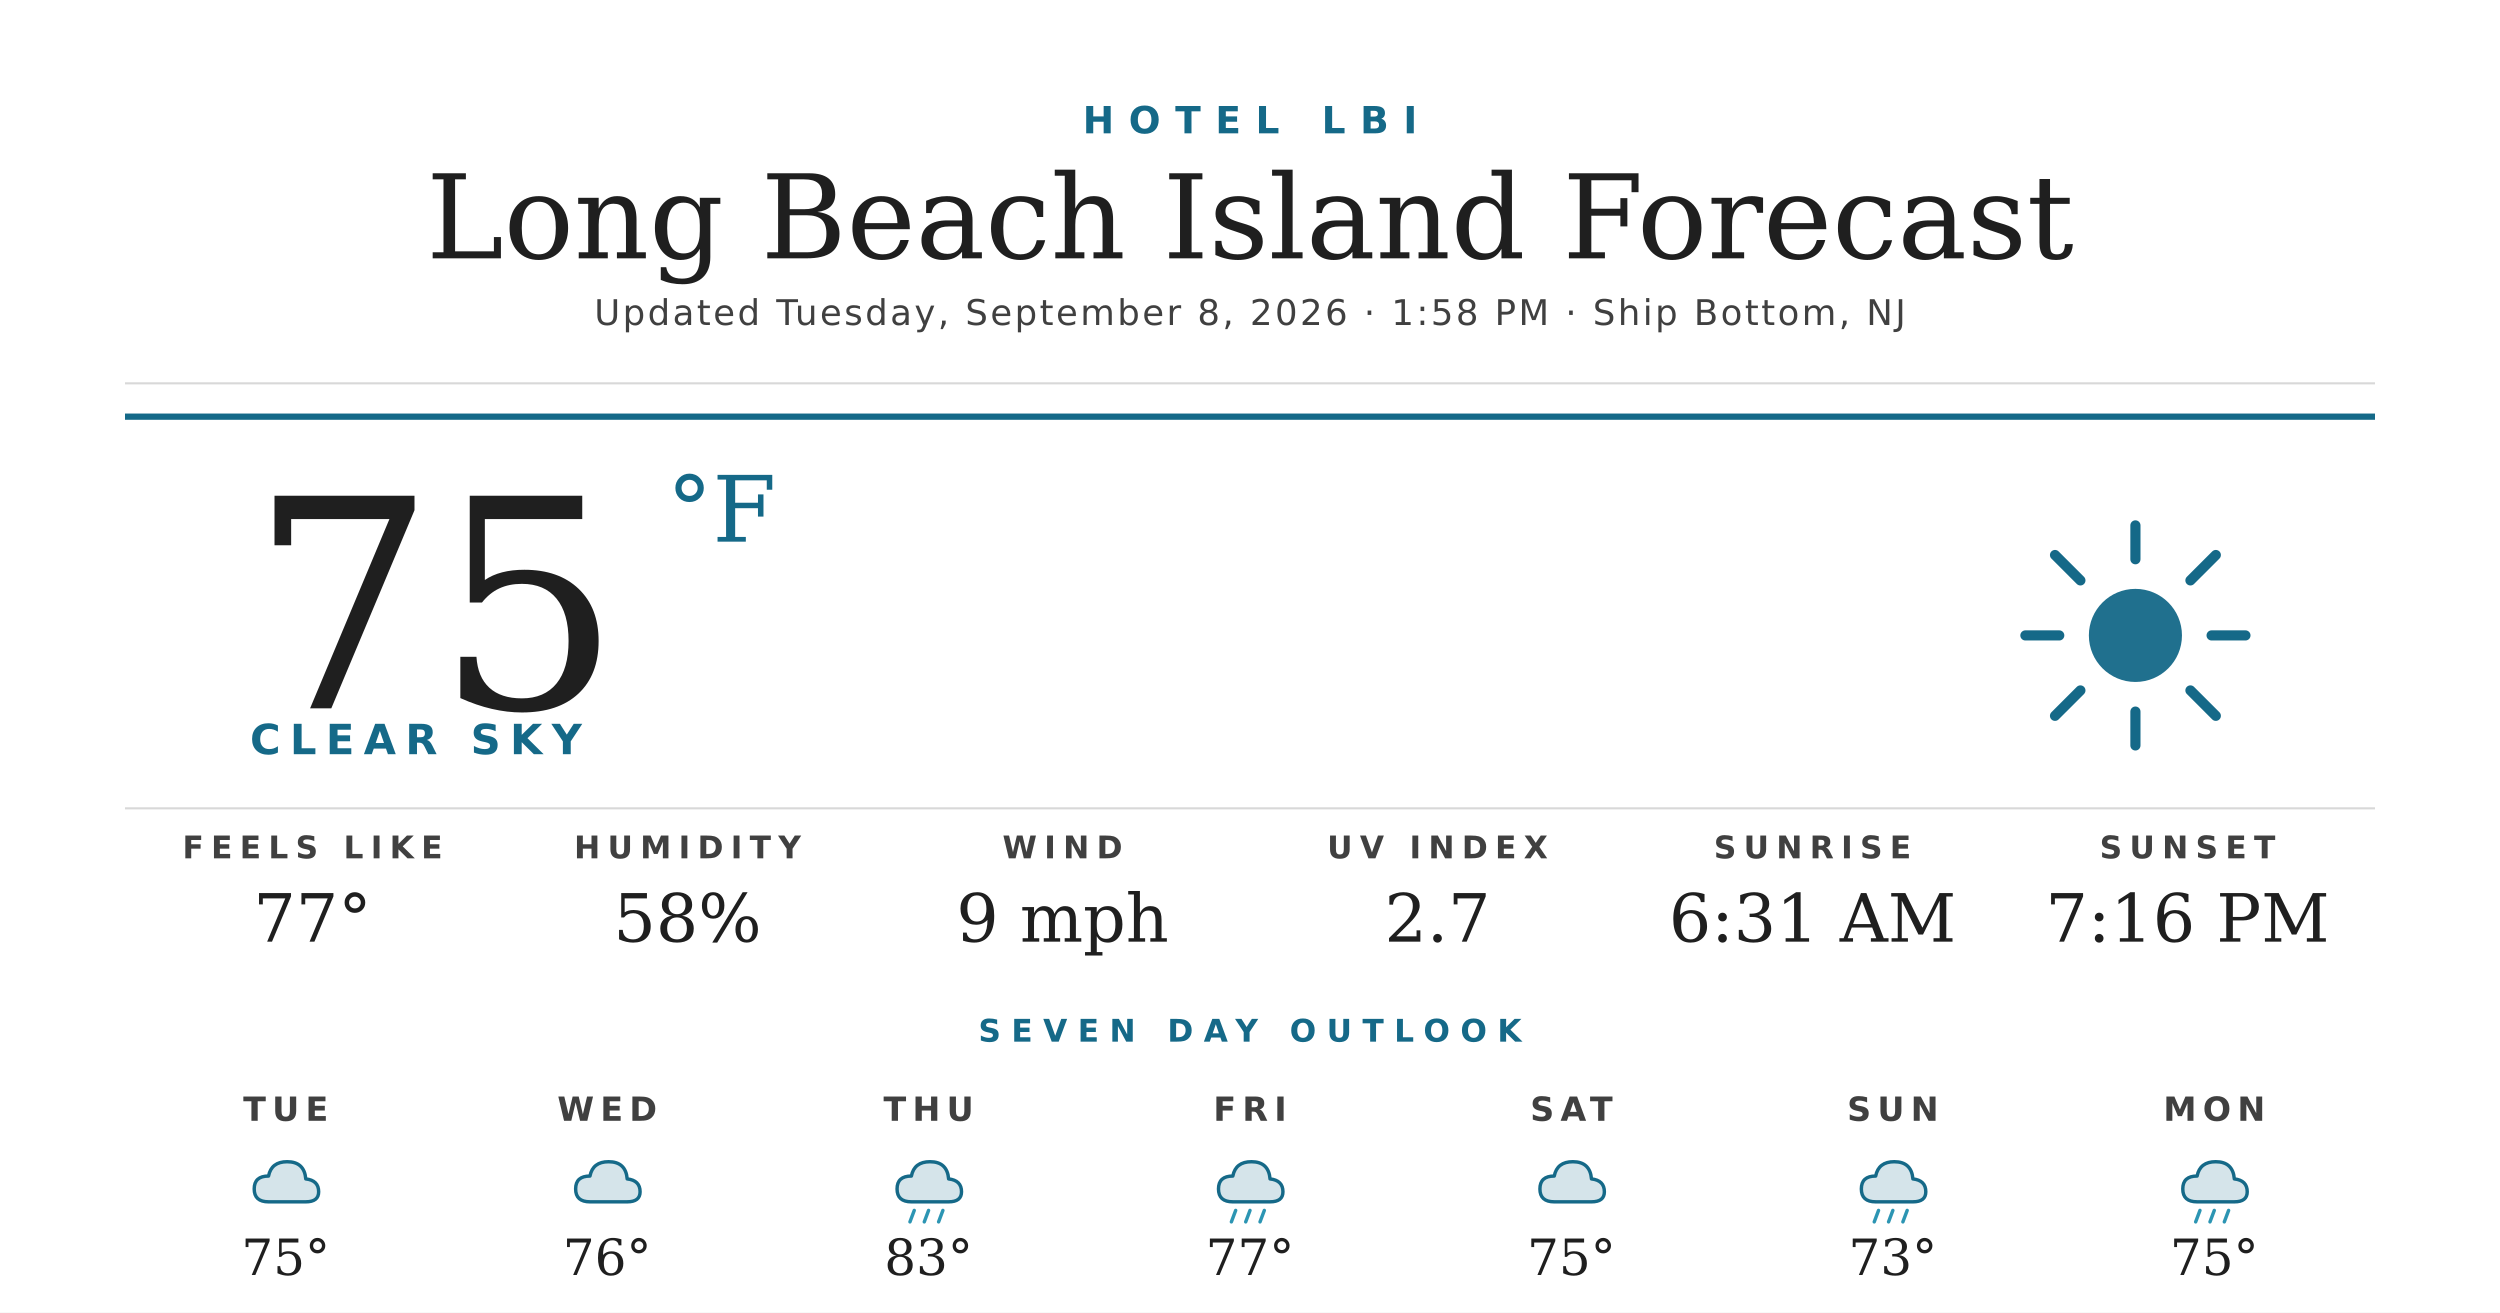
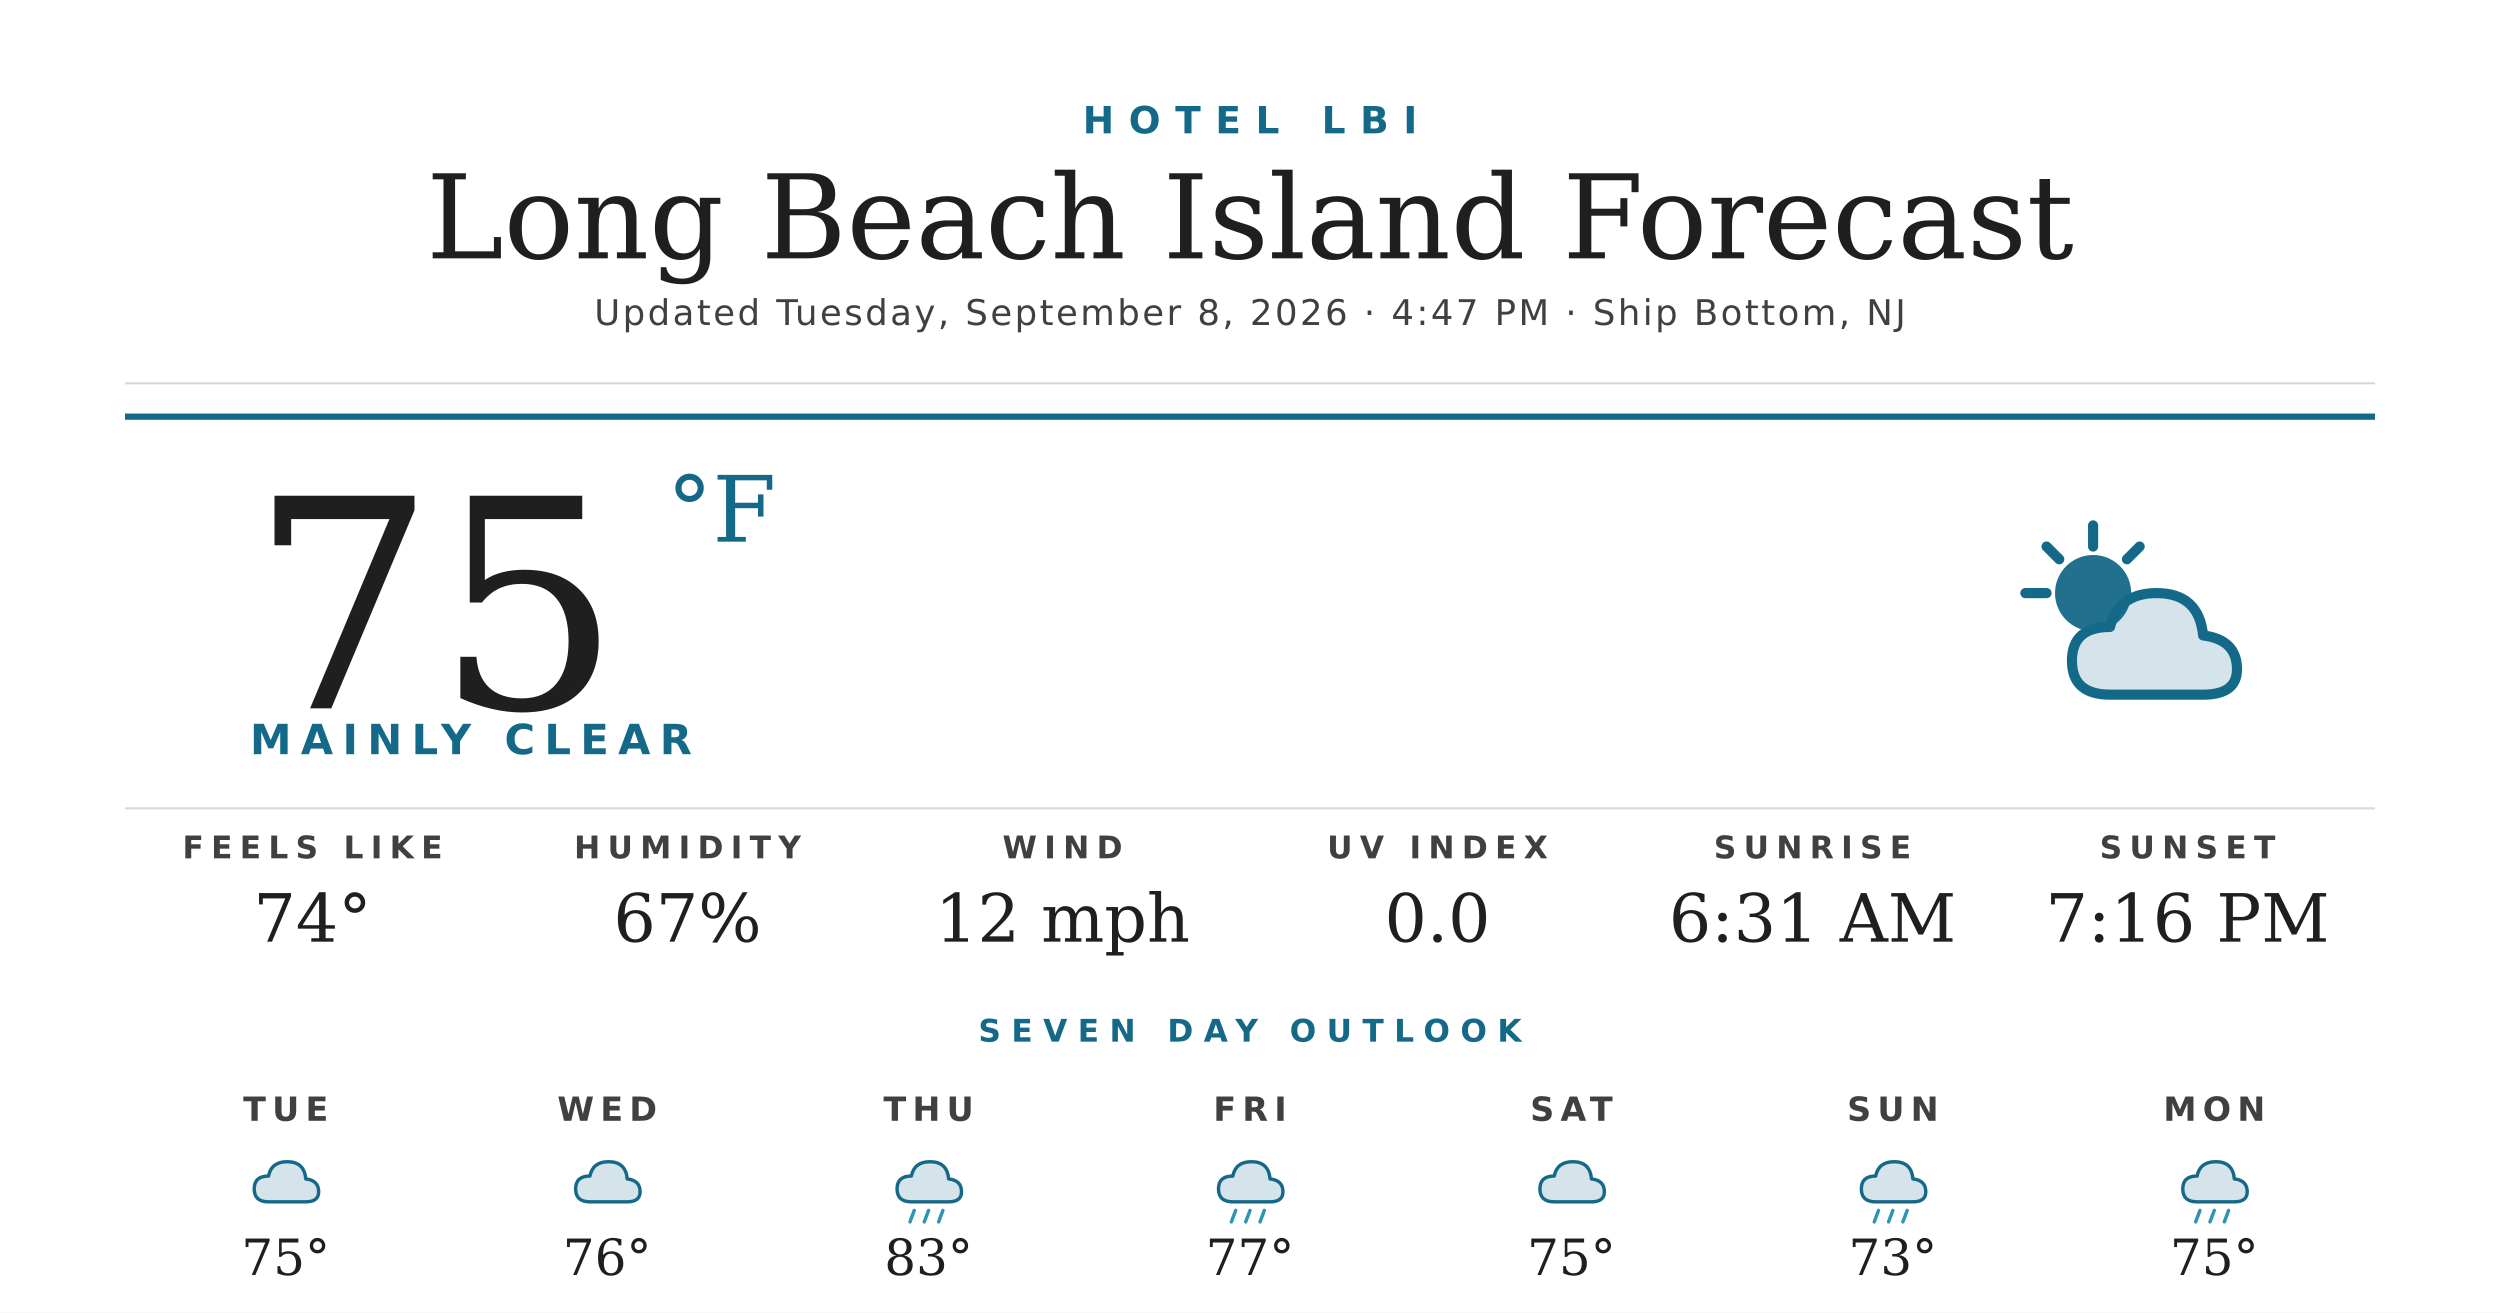
<svg xmlns="http://www.w3.org/2000/svg" width="1200" height="630" viewBox="0 0 1200 630">
  <rect width="1200" height="630" fill="#ffffff" />
  <text x="600" y="64" text-anchor="middle" font-family="'Montserrat Bold', 'Montserrat', 'DejaVu Sans', Helvetica, Arial, sans-serif" font-size="18" font-weight="700" fill="#156988" letter-spacing="7">HOTEL LBI</text>
  <text x="600" y="124" text-anchor="middle" font-family="'Prata', 'DejaVu Serif', Georgia, serif" font-size="56" fill="#1f1f1f">Long Beach Island Forecast</text>
-   <text x="600" y="156" text-anchor="middle" font-family="'Montserrat', 'DejaVu Sans', Helvetica, Arial, sans-serif" font-size="17" font-weight="500" fill="#404040" letter-spacing="1.2">Updated Tuesday, September 8, 2026 · 1:58 PM · Ship Bottom, NJ</text>
+   <text x="600" y="156" text-anchor="middle" font-family="'Montserrat', 'DejaVu Sans', Helvetica, Arial, sans-serif" font-size="17" font-weight="500" fill="#404040" letter-spacing="1.2">Updated Tuesday, September 8, 2026 · 4:47 PM · Ship Bottom, NJ</text>
  <line x1="60" y1="184" x2="1140" y2="184" stroke="#d8d8d8" stroke-width="1" />
  <line x1="60" y1="200" x2="1140" y2="200" stroke="#156988" stroke-width="3" />
  <text x="120" y="340" font-family="'Prata', 'DejaVu Serif', Georgia, serif" font-size="140" fill="#1f1f1f">75</text>
  <text x="320" y="260" font-family="'Prata', 'DejaVu Serif', Georgia, serif" font-size="44" fill="#156988">°F</text>
-   <text x="120" y="362" font-family="'Montserrat Bold', 'Montserrat', 'DejaVu Sans', Helvetica, Arial, sans-serif" font-size="20" font-weight="700" fill="#156988" letter-spacing="4.5">CLEAR SKY</text>
+   <text x="120" y="362" font-family="'Montserrat Bold', 'Montserrat', 'DejaVu Sans', Helvetica, Arial, sans-serif" font-size="20" font-weight="700" fill="#156988" letter-spacing="4.5">MAINLY CLEAR</text>
  <g transform="translate(960,240) scale(2.03125)">
-     <circle cx="32" cy="32" r="11" fill="#156988" opacity="0.95" />
+     <circle cx="22" cy="22" r="9" fill="#156988" opacity="0.95" />
    <g stroke="#156988" stroke-width="2.4" stroke-linecap="round">
-       <line x1="32" y1="6" x2="32" y2="14" />
-       <line x1="32" y1="50" x2="32" y2="58" />
-       <line x1="6" y1="32" x2="14" y2="32" />
-       <line x1="50" y1="32" x2="58" y2="32" />
-       <line x1="13" y1="13" x2="19" y2="19" />
-       <line x1="45" y1="45" x2="51" y2="51" />
-       <line x1="13" y1="51" x2="19" y2="45" />
-       <line x1="45" y1="19" x2="51" y2="13" />
+       <line x1="22" y1="6" x2="22" y2="11" />
+       <line x1="6" y1="22" x2="11" y2="22" />
+       <line x1="11" y1="11" x2="14" y2="14" />
+       <line x1="33" y1="11" x2="30" y2="14" />
    </g>
+     <path d="M26 46 Q17 46 17 38 Q17 30 26 30 Q28 22 37 22 Q47 22 48 32 Q56 33 56 40 Q56 46 48 46 Z" fill="#156988" opacity="0.18" />
+     <path d="M26 46 Q17 46 17 38 Q17 30 26 30 Q28 22 37 22 Q47 22 48 32 Q56 33 56 40 Q56 46 48 46 Z" fill="none" stroke="#156988" stroke-width="2.4" stroke-linejoin="round" />
  </g>
  <line x1="60" y1="388" x2="1140" y2="388" stroke="#d8d8d8" stroke-width="1" />
  <text x="150" y="412" text-anchor="middle" font-family="'Montserrat Bold', 'Montserrat', 'DejaVu Sans', Helvetica, Arial, sans-serif" font-size="15" font-weight="700" fill="#404040" letter-spacing="3.5">FEELS LIKE</text>
-   <text x="150" y="452" text-anchor="middle" font-family="'Prata', 'DejaVu Serif', Georgia, serif" font-size="32" fill="#1f1f1f">77°</text>
+   <text x="150" y="452" text-anchor="middle" font-family="'Prata', 'DejaVu Serif', Georgia, serif" font-size="32" fill="#1f1f1f">74°</text>
  <text x="330" y="412" text-anchor="middle" font-family="'Montserrat Bold', 'Montserrat', 'DejaVu Sans', Helvetica, Arial, sans-serif" font-size="15" font-weight="700" fill="#404040" letter-spacing="3.5">HUMIDITY</text>
-   <text x="330" y="452" text-anchor="middle" font-family="'Prata', 'DejaVu Serif', Georgia, serif" font-size="32" fill="#1f1f1f">58%</text>
+   <text x="330" y="452" text-anchor="middle" font-family="'Prata', 'DejaVu Serif', Georgia, serif" font-size="32" fill="#1f1f1f">67%</text>
  <text x="510" y="412" text-anchor="middle" font-family="'Montserrat Bold', 'Montserrat', 'DejaVu Sans', Helvetica, Arial, sans-serif" font-size="15" font-weight="700" fill="#404040" letter-spacing="3.5">WIND</text>
-   <text x="510" y="452" text-anchor="middle" font-family="'Prata', 'DejaVu Serif', Georgia, serif" font-size="32" fill="#1f1f1f">9 mph</text>
+   <text x="510" y="452" text-anchor="middle" font-family="'Prata', 'DejaVu Serif', Georgia, serif" font-size="32" fill="#1f1f1f">12 mph</text>
  <text x="690" y="412" text-anchor="middle" font-family="'Montserrat Bold', 'Montserrat', 'DejaVu Sans', Helvetica, Arial, sans-serif" font-size="15" font-weight="700" fill="#404040" letter-spacing="3.5">UV INDEX</text>
-   <text x="690" y="452" text-anchor="middle" font-family="'Prata', 'DejaVu Serif', Georgia, serif" font-size="32" fill="#1f1f1f">2.7</text>
+   <text x="690" y="452" text-anchor="middle" font-family="'Prata', 'DejaVu Serif', Georgia, serif" font-size="32" fill="#1f1f1f">0.0</text>
  <text x="870" y="412" text-anchor="middle" font-family="'Montserrat Bold', 'Montserrat', 'DejaVu Sans', Helvetica, Arial, sans-serif" font-size="15" font-weight="700" fill="#404040" letter-spacing="3.5">SUNRISE</text>
  <text x="870" y="452" text-anchor="middle" font-family="'Prata', 'DejaVu Serif', Georgia, serif" font-size="32" fill="#1f1f1f">6:31 AM</text>
  <text x="1050" y="412" text-anchor="middle" font-family="'Montserrat Bold', 'Montserrat', 'DejaVu Sans', Helvetica, Arial, sans-serif" font-size="15" font-weight="700" fill="#404040" letter-spacing="3.5">SUNSET</text>
  <text x="1050" y="452" text-anchor="middle" font-family="'Prata', 'DejaVu Serif', Georgia, serif" font-size="32" fill="#1f1f1f">7:16 PM</text>
  <text x="600" y="500" text-anchor="middle" font-family="'Montserrat Bold', 'Montserrat', 'DejaVu Sans', Helvetica, Arial, sans-serif" font-size="15" font-weight="700" fill="#156988" letter-spacing="5">SEVEN DAY OUTLOOK</text>
  <text x="137.143" y="538" text-anchor="middle" font-family="'Montserrat Bold', 'Montserrat', 'DejaVu Sans', Helvetica, Arial, sans-serif" font-size="16" font-weight="700" fill="#404040" letter-spacing="3">TUE</text>
  <g transform="translate(115.1429,548) scale(0.6875)">
    <path d="M20 42 Q10 42 10 33 Q10 24 20 24 Q22 14 33 14 Q45 14 46 26 Q55 27 55 35 Q55 42 46 42 Z" fill="#156988" opacity="0.18" />
    <path d="M20 42 Q10 42 10 33 Q10 24 20 24 Q22 14 33 14 Q45 14 46 26 Q55 27 55 35 Q55 42 46 42 Z" fill="none" stroke="#156988" stroke-width="2.4" stroke-linejoin="round" />
  </g>
  <text x="137.143" y="612" text-anchor="middle" font-family="'Prata', 'DejaVu Serif', Georgia, serif" font-size="24" fill="#1f1f1f">75°</text>
  <text x="291.429" y="538" text-anchor="middle" font-family="'Montserrat Bold', 'Montserrat', 'DejaVu Sans', Helvetica, Arial, sans-serif" font-size="16" font-weight="700" fill="#404040" letter-spacing="3">WED</text>
  <g transform="translate(269.4286,548) scale(0.6875)">
    <path d="M20 42 Q10 42 10 33 Q10 24 20 24 Q22 14 33 14 Q45 14 46 26 Q55 27 55 35 Q55 42 46 42 Z" fill="#156988" opacity="0.18" />
    <path d="M20 42 Q10 42 10 33 Q10 24 20 24 Q22 14 33 14 Q45 14 46 26 Q55 27 55 35 Q55 42 46 42 Z" fill="none" stroke="#156988" stroke-width="2.4" stroke-linejoin="round" />
  </g>
  <text x="291.429" y="612" text-anchor="middle" font-family="'Prata', 'DejaVu Serif', Georgia, serif" font-size="24" fill="#1f1f1f">76°</text>
  <text x="445.714" y="538" text-anchor="middle" font-family="'Montserrat Bold', 'Montserrat', 'DejaVu Sans', Helvetica, Arial, sans-serif" font-size="16" font-weight="700" fill="#404040" letter-spacing="3">THU</text>
  <g transform="translate(423.7143,548) scale(0.6875)">
    <path d="M20 42 Q10 42 10 33 Q10 24 20 24 Q22 14 33 14 Q45 14 46 26 Q55 27 55 35 Q55 42 46 42 Z" fill="#156988" opacity="0.18" />
    <path d="M20 42 Q10 42 10 33 Q10 24 20 24 Q22 14 33 14 Q45 14 46 26 Q55 27 55 35 Q55 42 46 42 Z" fill="none" stroke="#156988" stroke-width="2.4" stroke-linejoin="round" />
    <g stroke="#2C95B3" stroke-width="2.4" stroke-linecap="round">
      <line x1="22" y1="48" x2="19" y2="56" />
      <line x1="32" y1="48" x2="29" y2="56" />
      <line x1="42" y1="48" x2="39" y2="56" />
    </g>
  </g>
  <text x="445.714" y="612" text-anchor="middle" font-family="'Prata', 'DejaVu Serif', Georgia, serif" font-size="24" fill="#1f1f1f">83°</text>
  <text x="600" y="538" text-anchor="middle" font-family="'Montserrat Bold', 'Montserrat', 'DejaVu Sans', Helvetica, Arial, sans-serif" font-size="16" font-weight="700" fill="#404040" letter-spacing="3">FRI</text>
  <g transform="translate(578,548) scale(0.6875)">
    <path d="M20 42 Q10 42 10 33 Q10 24 20 24 Q22 14 33 14 Q45 14 46 26 Q55 27 55 35 Q55 42 46 42 Z" fill="#156988" opacity="0.18" />
    <path d="M20 42 Q10 42 10 33 Q10 24 20 24 Q22 14 33 14 Q45 14 46 26 Q55 27 55 35 Q55 42 46 42 Z" fill="none" stroke="#156988" stroke-width="2.4" stroke-linejoin="round" />
    <g stroke="#2C95B3" stroke-width="2.4" stroke-linecap="round">
      <line x1="22" y1="48" x2="19" y2="56" />
      <line x1="32" y1="48" x2="29" y2="56" />
      <line x1="42" y1="48" x2="39" y2="56" />
    </g>
  </g>
  <text x="600" y="612" text-anchor="middle" font-family="'Prata', 'DejaVu Serif', Georgia, serif" font-size="24" fill="#1f1f1f">77°</text>
  <text x="754.286" y="538" text-anchor="middle" font-family="'Montserrat Bold', 'Montserrat', 'DejaVu Sans', Helvetica, Arial, sans-serif" font-size="16" font-weight="700" fill="#404040" letter-spacing="3">SAT</text>
  <g transform="translate(732.2857,548) scale(0.6875)">
    <path d="M20 42 Q10 42 10 33 Q10 24 20 24 Q22 14 33 14 Q45 14 46 26 Q55 27 55 35 Q55 42 46 42 Z" fill="#156988" opacity="0.18" />
    <path d="M20 42 Q10 42 10 33 Q10 24 20 24 Q22 14 33 14 Q45 14 46 26 Q55 27 55 35 Q55 42 46 42 Z" fill="none" stroke="#156988" stroke-width="2.4" stroke-linejoin="round" />
  </g>
  <text x="754.286" y="612" text-anchor="middle" font-family="'Prata', 'DejaVu Serif', Georgia, serif" font-size="24" fill="#1f1f1f">75°</text>
  <text x="908.571" y="538" text-anchor="middle" font-family="'Montserrat Bold', 'Montserrat', 'DejaVu Sans', Helvetica, Arial, sans-serif" font-size="16" font-weight="700" fill="#404040" letter-spacing="3">SUN</text>
  <g transform="translate(886.5714,548) scale(0.6875)">
    <path d="M20 42 Q10 42 10 33 Q10 24 20 24 Q22 14 33 14 Q45 14 46 26 Q55 27 55 35 Q55 42 46 42 Z" fill="#156988" opacity="0.18" />
    <path d="M20 42 Q10 42 10 33 Q10 24 20 24 Q22 14 33 14 Q45 14 46 26 Q55 27 55 35 Q55 42 46 42 Z" fill="none" stroke="#156988" stroke-width="2.4" stroke-linejoin="round" />
    <g stroke="#2C95B3" stroke-width="2.4" stroke-linecap="round">
      <line x1="22" y1="48" x2="19" y2="56" />
      <line x1="32" y1="48" x2="29" y2="56" />
      <line x1="42" y1="48" x2="39" y2="56" />
    </g>
  </g>
  <text x="908.571" y="612" text-anchor="middle" font-family="'Prata', 'DejaVu Serif', Georgia, serif" font-size="24" fill="#1f1f1f">73°</text>
  <text x="1062.857" y="538" text-anchor="middle" font-family="'Montserrat Bold', 'Montserrat', 'DejaVu Sans', Helvetica, Arial, sans-serif" font-size="16" font-weight="700" fill="#404040" letter-spacing="3">MON</text>
  <g transform="translate(1040.857,548) scale(0.6875)">
    <path d="M20 42 Q10 42 10 33 Q10 24 20 24 Q22 14 33 14 Q45 14 46 26 Q55 27 55 35 Q55 42 46 42 Z" fill="#156988" opacity="0.18" />
    <path d="M20 42 Q10 42 10 33 Q10 24 20 24 Q22 14 33 14 Q45 14 46 26 Q55 27 55 35 Q55 42 46 42 Z" fill="none" stroke="#156988" stroke-width="2.4" stroke-linejoin="round" />
    <g stroke="#2C95B3" stroke-width="2.4" stroke-linecap="round">
      <line x1="22" y1="48" x2="19" y2="56" />
      <line x1="32" y1="48" x2="29" y2="56" />
      <line x1="42" y1="48" x2="39" y2="56" />
    </g>
  </g>
  <text x="1062.857" y="612" text-anchor="middle" font-family="'Prata', 'DejaVu Serif', Georgia, serif" font-size="24" fill="#1f1f1f">75°</text>
</svg>
